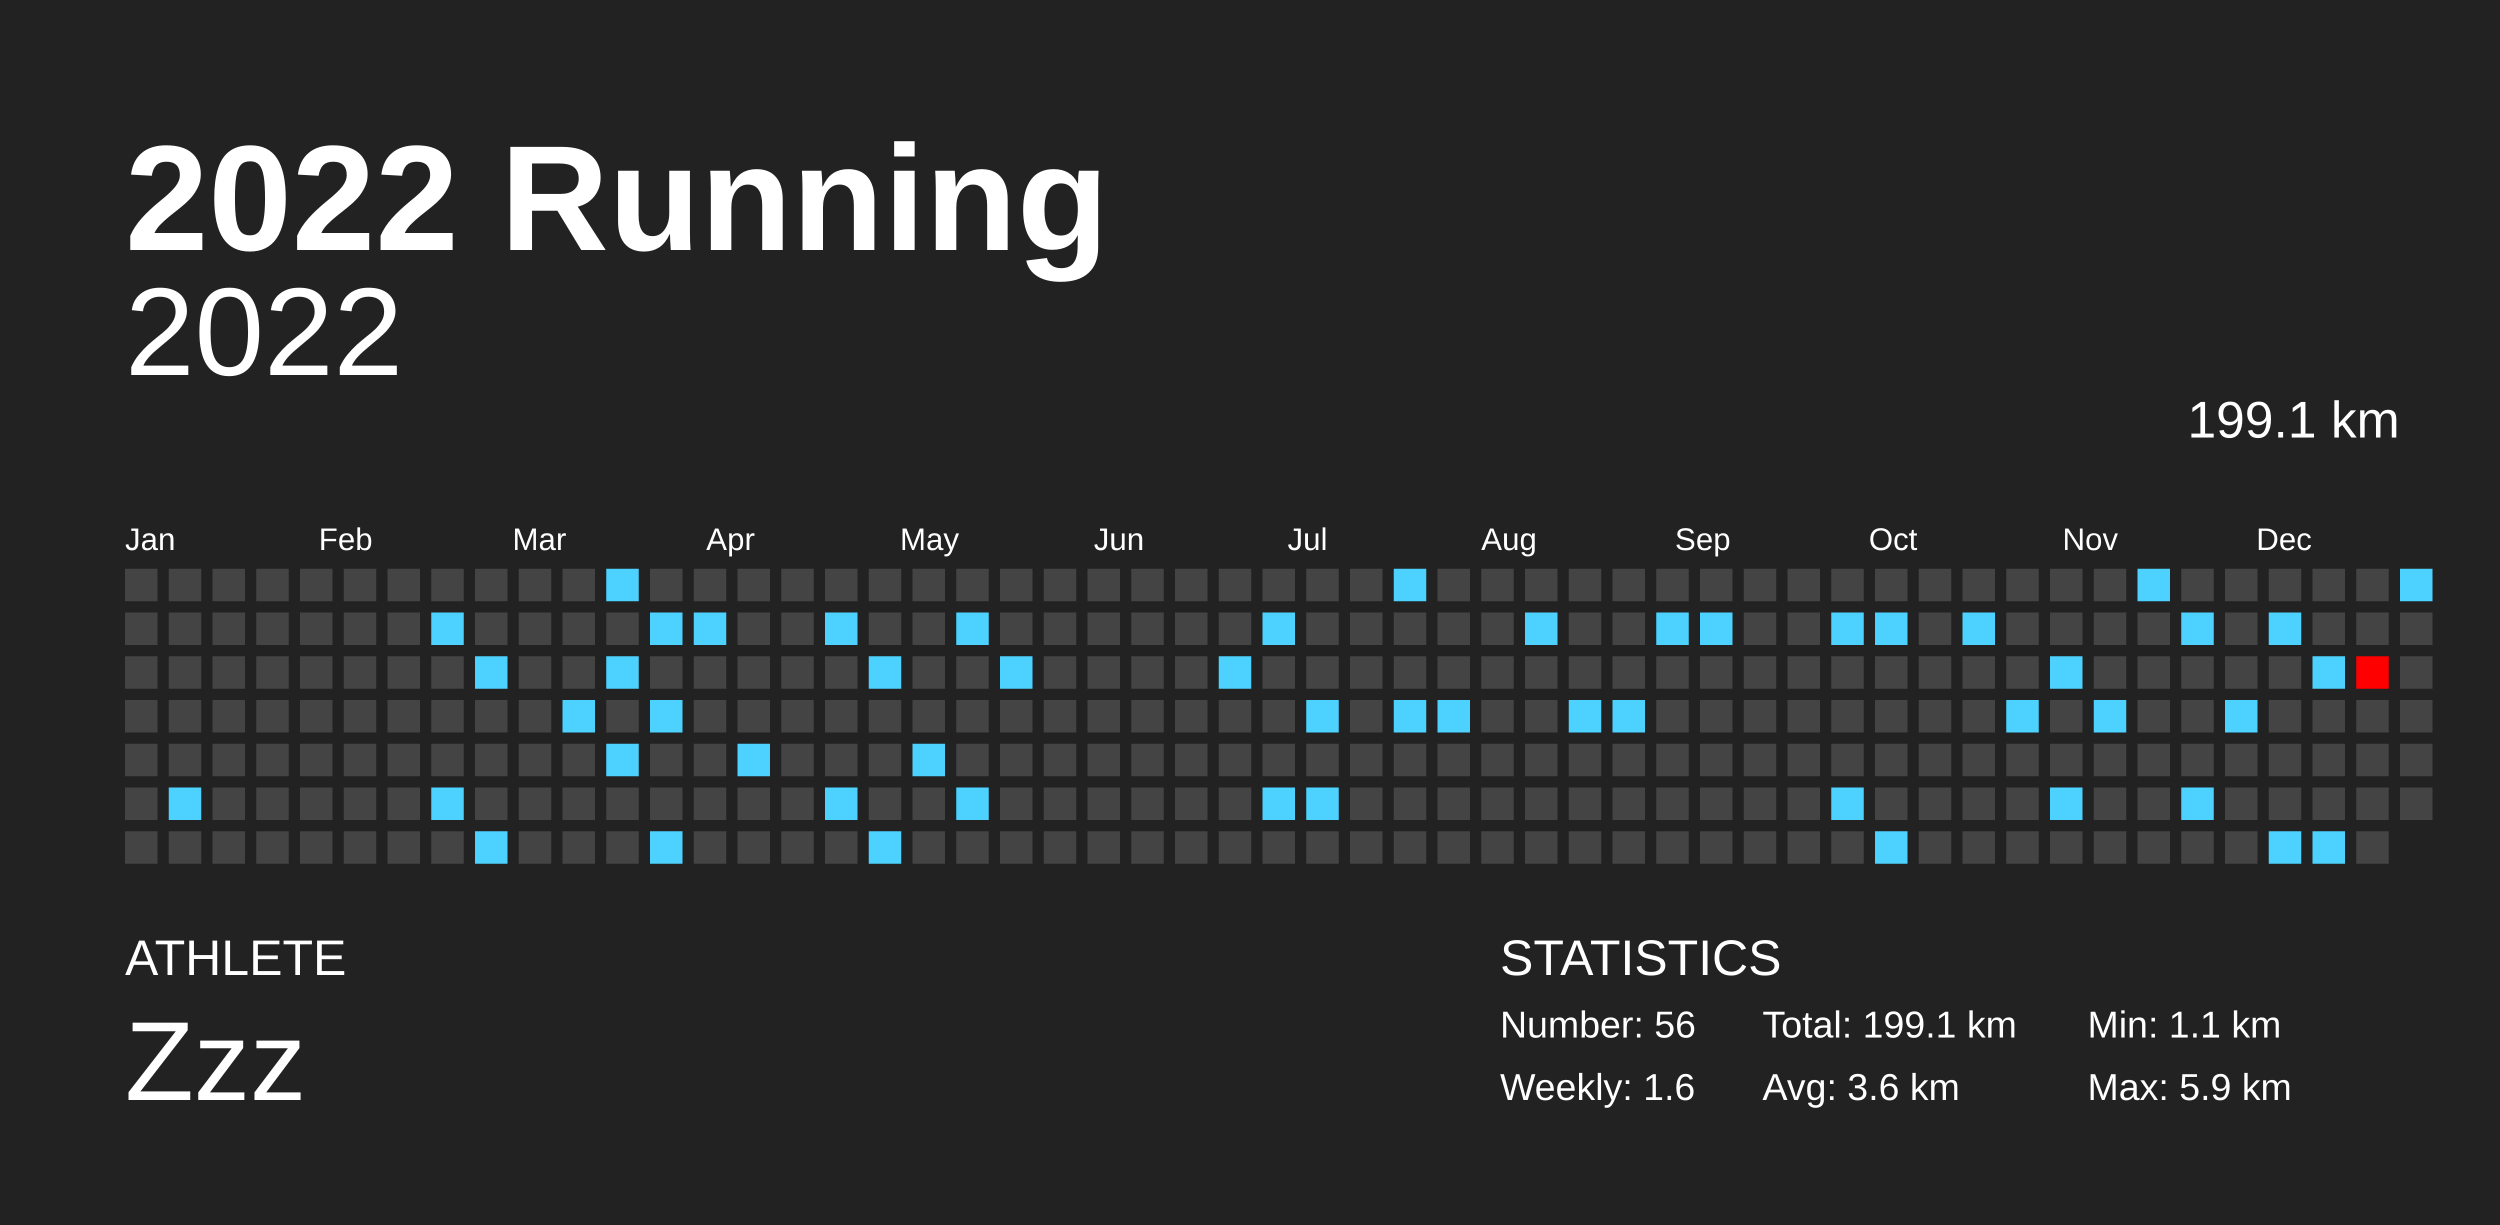
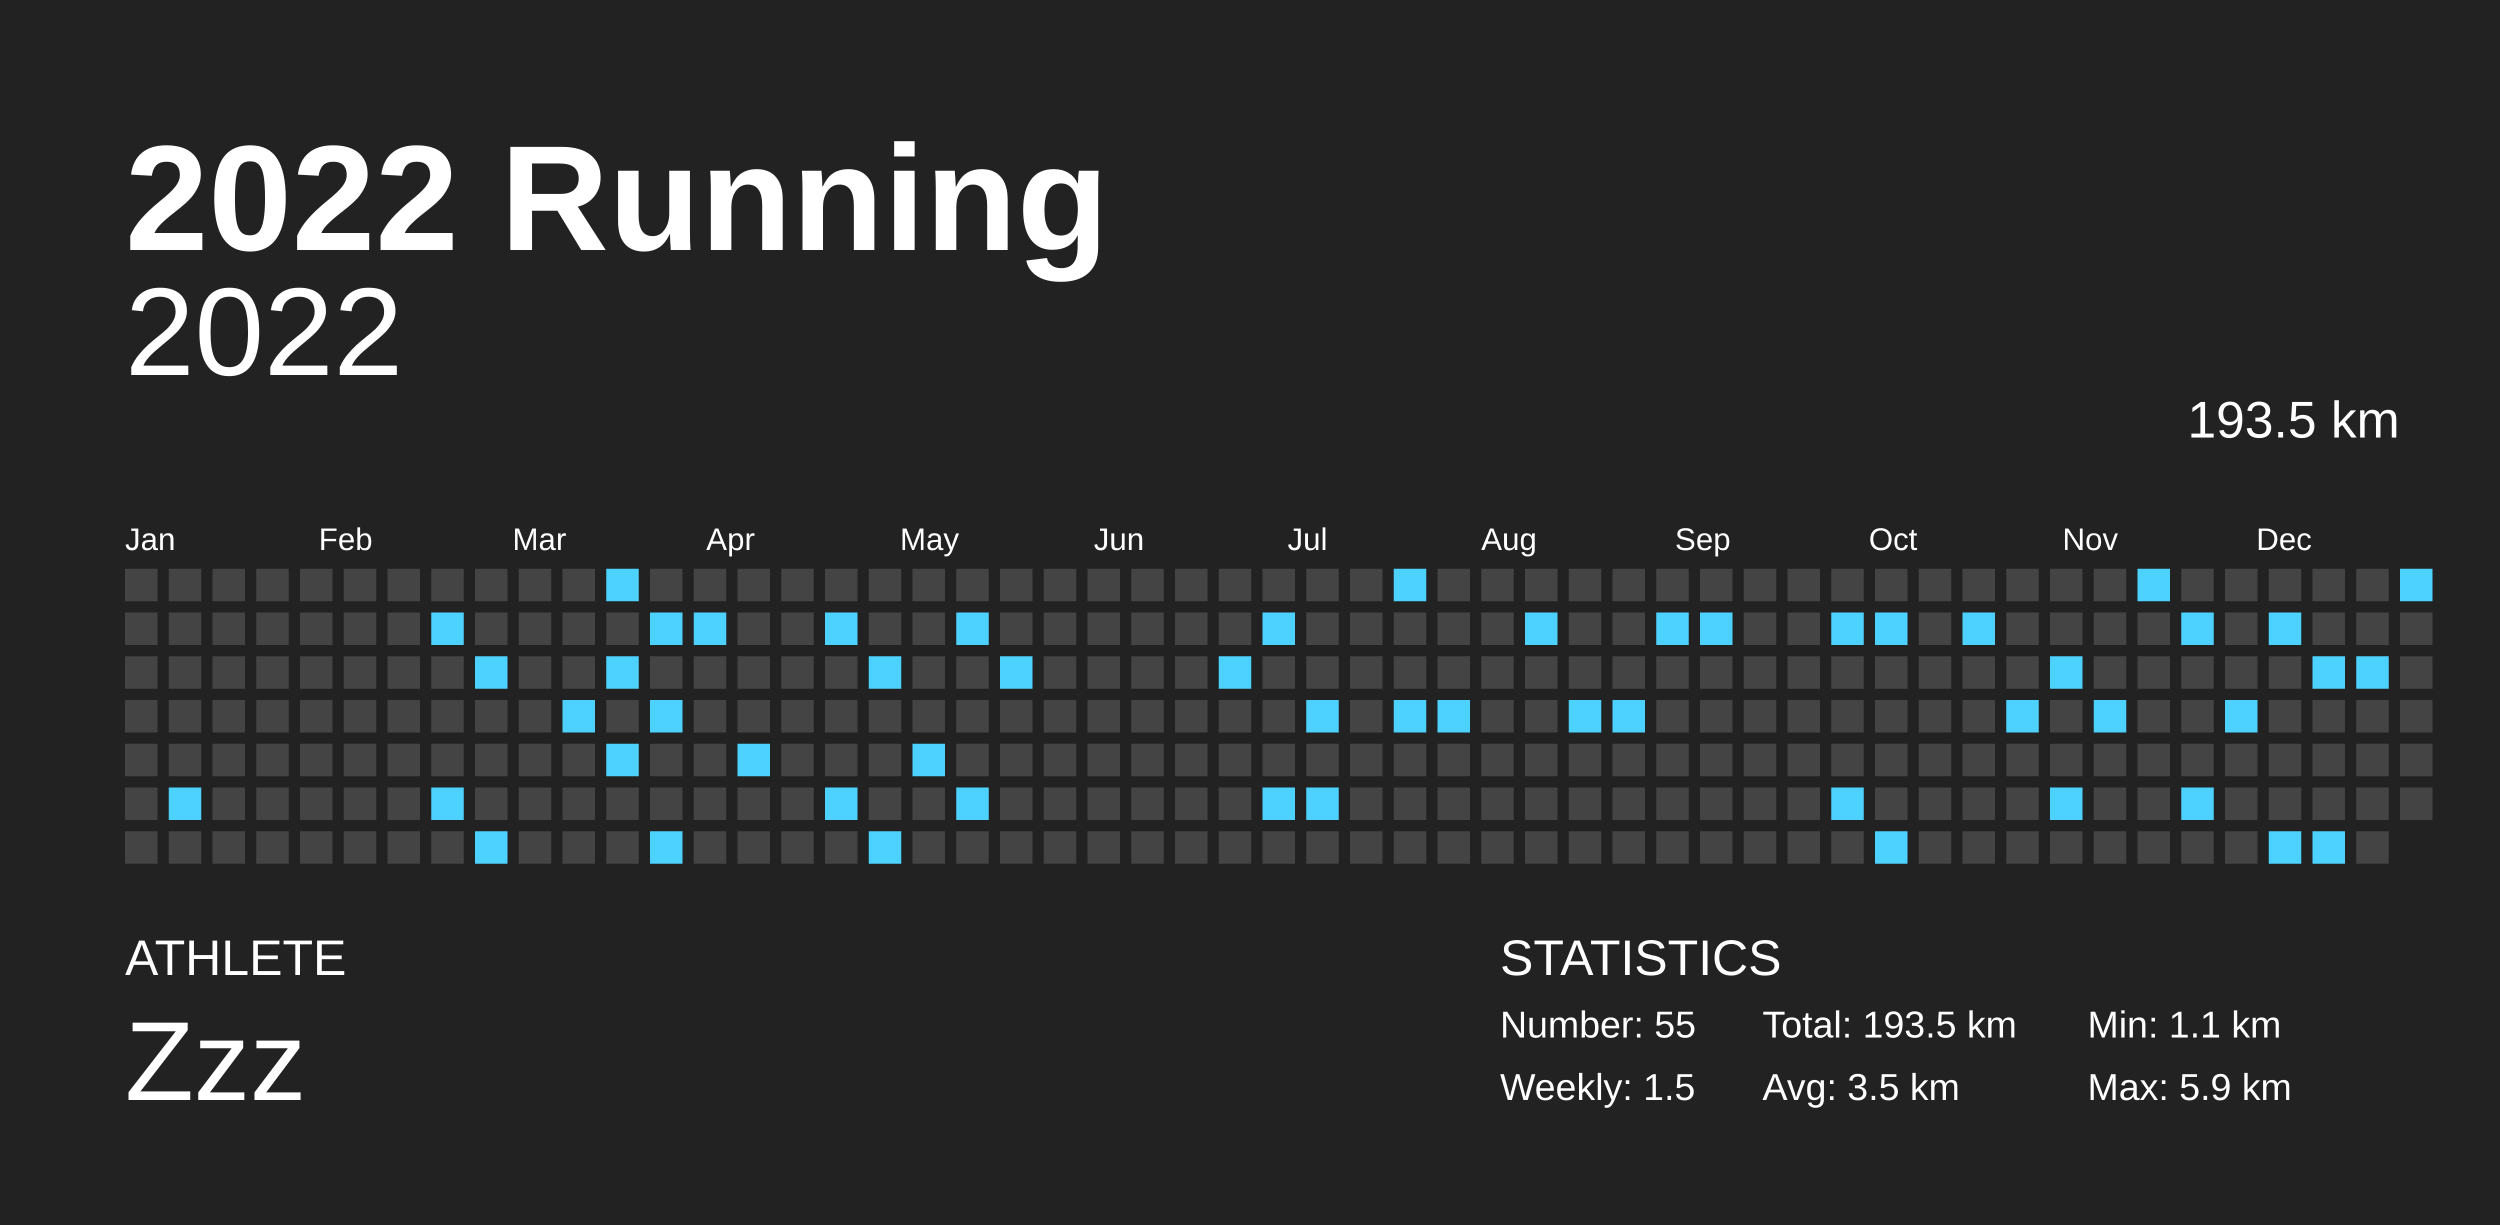
<svg xmlns="http://www.w3.org/2000/svg" baseProfile="full" height="98mm" version="1.1" viewBox="0,0,200,98" width="200mm">
  <defs />
  <rect fill="#222222" height="98" width="200" x="0" y="0" />
  <text fill="#FFFFFF" style="font-size:12px; font-family:Arial; font-weight:bold;" x="10" y="20">2022 Running</text>
  <text fill="#FFFFFF" style="font-size:4px; font-family:Arial" x="10" y="78">ATHLETE</text>
  <text fill="#FFFFFF" style="font-size:9px; font-family:Arial" x="10" y="88">Zzz</text>
  <text fill="#FFFFFF" style="font-size:4px; font-family:Arial" x="120" y="78">STATISTICS</text>
-   <text fill="#FFFFFF" style="font-size:3px; font-family:Arial" x="120" y="83">Number: 56</text>
-   <text fill="#FFFFFF" style="font-size:3px; font-family:Arial" x="120" y="88">Weekly: 1.6</text>
-   <text fill="#FFFFFF" style="font-size:3px; font-family:Arial" x="141" y="83">Total: 199.1 km</text>
-   <text fill="#FFFFFF" style="font-size:3px; font-family:Arial" x="141" y="88">Avg: 3.6 km</text>
+   <text fill="#FFFFFF" style="font-size:3px; font-family:Arial" x="120" y="83">Number: 55</text>
+   <text fill="#FFFFFF" style="font-size:3px; font-family:Arial" x="120" y="88">Weekly: 1.5</text>
+   <text fill="#FFFFFF" style="font-size:3px; font-family:Arial" x="141" y="83">Total: 193.5 km</text>
+   <text fill="#FFFFFF" style="font-size:3px; font-family:Arial" x="141" y="88">Avg: 3.5 km</text>
  <text fill="#FFFFFF" style="font-size:3px; font-family:Arial" x="167" y="83">Min: 1.1 km</text>
  <text fill="#FFFFFF" style="font-size:3px; font-family:Arial" x="167" y="88">Max: 5.9 km</text>
  <text alignment-baseline="hanging" fill="#FFFFFF" style="font-size:10.0px; font-family:Arial;" x="10" y="30">2022</text>
-   <text alignment-baseline="hanging" fill="#FFFFFF" style="font-size:4.125px; font-family:Arial;" x="175" y="35">199.1 km</text>
+   <text alignment-baseline="hanging" fill="#FFFFFF" style="font-size:4.125px; font-family:Arial;" x="175" y="35">193.5 km</text>
  <text fill="#FFFFFF" style="font-size:2.5px; font-family:Arial" x="10.0" y="44">Jan</text>
  <text fill="#FFFFFF" style="font-size:2.5px; font-family:Arial" x="25.5" y="44">Feb</text>
  <text fill="#FFFFFF" style="font-size:2.5px; font-family:Arial" x="41.0" y="44">Mar</text>
  <text fill="#FFFFFF" style="font-size:2.5px; font-family:Arial" x="56.5" y="44">Apr</text>
  <text fill="#FFFFFF" style="font-size:2.5px; font-family:Arial" x="72.0" y="44">May</text>
  <text fill="#FFFFFF" style="font-size:2.5px; font-family:Arial" x="87.5" y="44">Jun</text>
  <text fill="#FFFFFF" style="font-size:2.5px; font-family:Arial" x="103.0" y="44">Jul</text>
  <text fill="#FFFFFF" style="font-size:2.5px; font-family:Arial" x="118.5" y="44">Aug</text>
  <text fill="#FFFFFF" style="font-size:2.5px; font-family:Arial" x="134.0" y="44">Sep</text>
  <text fill="#FFFFFF" style="font-size:2.5px; font-family:Arial" x="149.5" y="44">Oct</text>
  <text fill="#FFFFFF" style="font-size:2.5px; font-family:Arial" x="165.0" y="44">Nov</text>
  <text fill="#FFFFFF" style="font-size:2.5px; font-family:Arial" x="180.5" y="44">Dec</text>
  <rect fill="#444444" height="2.6" width="2.6" x="10.0" y="45.5" />
  <rect fill="#444444" height="2.6" width="2.6" x="10.0" y="49.0" />
  <rect fill="#444444" height="2.6" width="2.6" x="10.0" y="52.5" />
  <rect fill="#444444" height="2.6" width="2.6" x="10.0" y="56.0" />
  <rect fill="#444444" height="2.6" width="2.6" x="10.0" y="59.5" />
  <rect fill="#444444" height="2.6" width="2.6" x="10.0" y="63.0" />
  <rect fill="#444444" height="2.6" width="2.6" x="10.0" y="66.5" />
  <rect fill="#444444" height="2.6" width="2.6" x="13.5" y="45.5" />
  <rect fill="#444444" height="2.6" width="2.6" x="13.5" y="49.0" />
  <rect fill="#444444" height="2.6" width="2.6" x="13.5" y="52.5" />
  <rect fill="#444444" height="2.6" width="2.6" x="13.5" y="56.0" />
  <rect fill="#444444" height="2.6" width="2.6" x="13.5" y="59.5" />
  <rect fill="#4dd2ff" height="2.6" width="2.6" x="13.5" y="63.0" />
  <rect fill="#444444" height="2.6" width="2.6" x="13.5" y="66.5" />
  <rect fill="#444444" height="2.6" width="2.6" x="17.0" y="45.5" />
  <rect fill="#444444" height="2.6" width="2.6" x="17.0" y="49.0" />
  <rect fill="#444444" height="2.6" width="2.6" x="17.0" y="52.5" />
  <rect fill="#444444" height="2.6" width="2.6" x="17.0" y="56.0" />
  <rect fill="#444444" height="2.6" width="2.6" x="17.0" y="59.5" />
  <rect fill="#444444" height="2.6" width="2.6" x="17.0" y="63.0" />
  <rect fill="#444444" height="2.6" width="2.6" x="17.0" y="66.5" />
  <rect fill="#444444" height="2.6" width="2.6" x="20.5" y="45.5" />
  <rect fill="#444444" height="2.6" width="2.6" x="20.5" y="49.0" />
  <rect fill="#444444" height="2.6" width="2.6" x="20.5" y="52.5" />
  <rect fill="#444444" height="2.6" width="2.6" x="20.5" y="56.0" />
  <rect fill="#444444" height="2.6" width="2.6" x="20.5" y="59.5" />
  <rect fill="#444444" height="2.6" width="2.6" x="20.5" y="63.0" />
  <rect fill="#444444" height="2.6" width="2.6" x="20.5" y="66.5" />
  <rect fill="#444444" height="2.6" width="2.6" x="24.0" y="45.5" />
  <rect fill="#444444" height="2.6" width="2.6" x="24.0" y="49.0" />
  <rect fill="#444444" height="2.6" width="2.6" x="24.0" y="52.5" />
  <rect fill="#444444" height="2.6" width="2.6" x="24.0" y="56.0" />
  <rect fill="#444444" height="2.6" width="2.6" x="24.0" y="59.5" />
  <rect fill="#444444" height="2.6" width="2.6" x="24.0" y="63.0" />
  <rect fill="#444444" height="2.6" width="2.6" x="24.0" y="66.5" />
  <rect fill="#444444" height="2.6" width="2.6" x="27.5" y="45.5" />
  <rect fill="#444444" height="2.6" width="2.6" x="27.5" y="49.0" />
  <rect fill="#444444" height="2.6" width="2.6" x="27.5" y="52.5" />
  <rect fill="#444444" height="2.6" width="2.6" x="27.5" y="56.0" />
  <rect fill="#444444" height="2.6" width="2.6" x="27.5" y="59.5" />
  <rect fill="#444444" height="2.6" width="2.6" x="27.5" y="63.0" />
  <rect fill="#444444" height="2.6" width="2.6" x="27.5" y="66.5" />
  <rect fill="#444444" height="2.6" width="2.6" x="31.0" y="45.5" />
  <rect fill="#444444" height="2.6" width="2.6" x="31.0" y="49.0" />
  <rect fill="#444444" height="2.6" width="2.6" x="31.0" y="52.5" />
  <rect fill="#444444" height="2.6" width="2.6" x="31.0" y="56.0" />
  <rect fill="#444444" height="2.6" width="2.6" x="31.0" y="59.5" />
  <rect fill="#444444" height="2.6" width="2.6" x="31.0" y="63.0" />
  <rect fill="#444444" height="2.6" width="2.6" x="31.0" y="66.5" />
  <rect fill="#444444" height="2.6" width="2.6" x="34.5" y="45.5" />
  <rect fill="#4dd2ff" height="2.6" width="2.6" x="34.5" y="49.0" />
  <rect fill="#444444" height="2.6" width="2.6" x="34.5" y="52.5" />
  <rect fill="#444444" height="2.6" width="2.6" x="34.5" y="56.0" />
  <rect fill="#444444" height="2.6" width="2.6" x="34.5" y="59.5" />
  <rect fill="#4dd2ff" height="2.6" width="2.6" x="34.5" y="63.0" />
  <rect fill="#444444" height="2.6" width="2.6" x="34.5" y="66.5" />
  <rect fill="#444444" height="2.6" width="2.6" x="38.0" y="45.5" />
  <rect fill="#444444" height="2.6" width="2.6" x="38.0" y="49.0" />
  <rect fill="#4dd2ff" height="2.6" width="2.6" x="38.0" y="52.5" />
  <rect fill="#444444" height="2.6" width="2.6" x="38.0" y="56.0" />
  <rect fill="#444444" height="2.6" width="2.6" x="38.0" y="59.5" />
  <rect fill="#444444" height="2.6" width="2.6" x="38.0" y="63.0" />
  <rect fill="#4dd2ff" height="2.6" width="2.6" x="38.0" y="66.5" />
  <rect fill="#444444" height="2.6" width="2.6" x="41.5" y="45.5" />
  <rect fill="#444444" height="2.6" width="2.6" x="41.5" y="49.0" />
  <rect fill="#444444" height="2.6" width="2.6" x="41.5" y="52.5" />
  <rect fill="#444444" height="2.6" width="2.6" x="41.5" y="56.0" />
  <rect fill="#444444" height="2.6" width="2.6" x="41.5" y="59.5" />
  <rect fill="#444444" height="2.6" width="2.6" x="41.5" y="63.0" />
  <rect fill="#444444" height="2.6" width="2.6" x="41.5" y="66.5" />
  <rect fill="#444444" height="2.6" width="2.6" x="45.0" y="45.5" />
  <rect fill="#444444" height="2.6" width="2.6" x="45.0" y="49.0" />
  <rect fill="#444444" height="2.6" width="2.6" x="45.0" y="52.5" />
  <rect fill="#4dd2ff" height="2.6" width="2.6" x="45.0" y="56.0" />
  <rect fill="#444444" height="2.6" width="2.6" x="45.0" y="59.5" />
  <rect fill="#444444" height="2.6" width="2.6" x="45.0" y="63.0" />
  <rect fill="#444444" height="2.6" width="2.6" x="45.0" y="66.5" />
  <rect fill="#4dd2ff" height="2.6" width="2.6" x="48.5" y="45.5" />
  <rect fill="#444444" height="2.6" width="2.6" x="48.5" y="49.0" />
  <rect fill="#4dd2ff" height="2.6" width="2.6" x="48.5" y="52.5" />
  <rect fill="#444444" height="2.6" width="2.6" x="48.5" y="56.0" />
  <rect fill="#4dd2ff" height="2.6" width="2.6" x="48.5" y="59.5" />
  <rect fill="#444444" height="2.6" width="2.6" x="48.5" y="63.0" />
  <rect fill="#444444" height="2.6" width="2.6" x="48.5" y="66.5" />
  <rect fill="#444444" height="2.6" width="2.6" x="52.0" y="45.5" />
  <rect fill="#4dd2ff" height="2.6" width="2.6" x="52.0" y="49.0" />
  <rect fill="#444444" height="2.6" width="2.6" x="52.0" y="52.5" />
  <rect fill="#4dd2ff" height="2.6" width="2.6" x="52.0" y="56.0" />
  <rect fill="#444444" height="2.6" width="2.6" x="52.0" y="59.5" />
  <rect fill="#444444" height="2.6" width="2.6" x="52.0" y="63.0" />
  <rect fill="#4dd2ff" height="2.6" width="2.6" x="52.0" y="66.5" />
  <rect fill="#444444" height="2.6" width="2.6" x="55.5" y="45.5" />
  <rect fill="#4dd2ff" height="2.6" width="2.6" x="55.5" y="49.0" />
  <rect fill="#444444" height="2.6" width="2.6" x="55.5" y="52.5" />
  <rect fill="#444444" height="2.6" width="2.6" x="55.5" y="56.0" />
  <rect fill="#444444" height="2.6" width="2.6" x="55.5" y="59.5" />
  <rect fill="#444444" height="2.6" width="2.6" x="55.5" y="63.0" />
  <rect fill="#444444" height="2.6" width="2.6" x="55.5" y="66.5" />
  <rect fill="#444444" height="2.6" width="2.6" x="59.0" y="45.5" />
  <rect fill="#444444" height="2.6" width="2.6" x="59.0" y="49.0" />
  <rect fill="#444444" height="2.6" width="2.6" x="59.0" y="52.5" />
  <rect fill="#444444" height="2.6" width="2.6" x="59.0" y="56.0" />
  <rect fill="#4dd2ff" height="2.6" width="2.6" x="59.0" y="59.5" />
  <rect fill="#444444" height="2.6" width="2.6" x="59.0" y="63.0" />
  <rect fill="#444444" height="2.6" width="2.6" x="59.0" y="66.5" />
  <rect fill="#444444" height="2.6" width="2.6" x="62.5" y="45.5" />
  <rect fill="#444444" height="2.6" width="2.6" x="62.5" y="49.0" />
  <rect fill="#444444" height="2.6" width="2.6" x="62.5" y="52.5" />
  <rect fill="#444444" height="2.6" width="2.6" x="62.5" y="56.0" />
  <rect fill="#444444" height="2.6" width="2.6" x="62.5" y="59.5" />
  <rect fill="#444444" height="2.6" width="2.6" x="62.5" y="63.0" />
  <rect fill="#444444" height="2.6" width="2.6" x="62.5" y="66.5" />
  <rect fill="#444444" height="2.6" width="2.6" x="66.0" y="45.5" />
  <rect fill="#4dd2ff" height="2.6" width="2.6" x="66.0" y="49.0" />
  <rect fill="#444444" height="2.6" width="2.6" x="66.0" y="52.5" />
  <rect fill="#444444" height="2.6" width="2.6" x="66.0" y="56.0" />
  <rect fill="#444444" height="2.6" width="2.6" x="66.0" y="59.5" />
  <rect fill="#4dd2ff" height="2.6" width="2.6" x="66.0" y="63.0" />
  <rect fill="#444444" height="2.6" width="2.6" x="66.0" y="66.5" />
  <rect fill="#444444" height="2.6" width="2.6" x="69.5" y="45.5" />
  <rect fill="#444444" height="2.6" width="2.6" x="69.5" y="49.0" />
  <rect fill="#4dd2ff" height="2.6" width="2.6" x="69.5" y="52.5" />
  <rect fill="#444444" height="2.6" width="2.6" x="69.5" y="56.0" />
  <rect fill="#444444" height="2.6" width="2.6" x="69.5" y="59.5" />
  <rect fill="#444444" height="2.6" width="2.6" x="69.5" y="63.0" />
  <rect fill="#4dd2ff" height="2.6" width="2.6" x="69.5" y="66.5" />
  <rect fill="#444444" height="2.6" width="2.6" x="73.0" y="45.5" />
  <rect fill="#444444" height="2.6" width="2.6" x="73.0" y="49.0" />
  <rect fill="#444444" height="2.6" width="2.6" x="73.0" y="52.5" />
  <rect fill="#444444" height="2.6" width="2.6" x="73.0" y="56.0" />
  <rect fill="#4dd2ff" height="2.6" width="2.6" x="73.0" y="59.5" />
  <rect fill="#444444" height="2.6" width="2.6" x="73.0" y="63.0" />
  <rect fill="#444444" height="2.6" width="2.6" x="73.0" y="66.5" />
  <rect fill="#444444" height="2.6" width="2.6" x="76.5" y="45.5" />
  <rect fill="#4dd2ff" height="2.6" width="2.6" x="76.5" y="49.0" />
  <rect fill="#444444" height="2.6" width="2.6" x="76.5" y="52.5" />
  <rect fill="#444444" height="2.6" width="2.6" x="76.5" y="56.0" />
  <rect fill="#444444" height="2.6" width="2.6" x="76.5" y="59.5" />
  <rect fill="#4dd2ff" height="2.6" width="2.6" x="76.5" y="63.0" />
  <rect fill="#444444" height="2.6" width="2.6" x="76.5" y="66.5" />
  <rect fill="#444444" height="2.6" width="2.6" x="80.0" y="45.5" />
  <rect fill="#444444" height="2.6" width="2.6" x="80.0" y="49.0" />
  <rect fill="#4dd2ff" height="2.6" width="2.6" x="80.0" y="52.5" />
  <rect fill="#444444" height="2.6" width="2.6" x="80.0" y="56.0" />
  <rect fill="#444444" height="2.6" width="2.6" x="80.0" y="59.5" />
  <rect fill="#444444" height="2.6" width="2.6" x="80.0" y="63.0" />
  <rect fill="#444444" height="2.6" width="2.6" x="80.0" y="66.5" />
  <rect fill="#444444" height="2.6" width="2.6" x="83.5" y="45.5" />
  <rect fill="#444444" height="2.6" width="2.6" x="83.5" y="49.0" />
  <rect fill="#444444" height="2.6" width="2.6" x="83.5" y="52.5" />
  <rect fill="#444444" height="2.6" width="2.6" x="83.5" y="56.0" />
  <rect fill="#444444" height="2.6" width="2.6" x="83.5" y="59.5" />
  <rect fill="#444444" height="2.6" width="2.6" x="83.5" y="63.0" />
  <rect fill="#444444" height="2.6" width="2.6" x="83.5" y="66.5" />
  <rect fill="#444444" height="2.6" width="2.6" x="87.0" y="45.5" />
  <rect fill="#444444" height="2.6" width="2.6" x="87.0" y="49.0" />
  <rect fill="#444444" height="2.6" width="2.6" x="87.0" y="52.5" />
  <rect fill="#444444" height="2.6" width="2.6" x="87.0" y="56.0" />
  <rect fill="#444444" height="2.6" width="2.6" x="87.0" y="59.5" />
  <rect fill="#444444" height="2.6" width="2.6" x="87.0" y="63.0" />
  <rect fill="#444444" height="2.6" width="2.6" x="87.0" y="66.5" />
  <rect fill="#444444" height="2.6" width="2.6" x="90.5" y="45.5" />
  <rect fill="#444444" height="2.6" width="2.6" x="90.5" y="49.0" />
  <rect fill="#444444" height="2.6" width="2.6" x="90.5" y="52.5" />
  <rect fill="#444444" height="2.6" width="2.6" x="90.5" y="56.0" />
  <rect fill="#444444" height="2.6" width="2.6" x="90.5" y="59.5" />
  <rect fill="#444444" height="2.6" width="2.6" x="90.5" y="63.0" />
  <rect fill="#444444" height="2.6" width="2.6" x="90.5" y="66.5" />
  <rect fill="#444444" height="2.6" width="2.6" x="94.0" y="45.5" />
  <rect fill="#444444" height="2.6" width="2.6" x="94.0" y="49.0" />
  <rect fill="#444444" height="2.6" width="2.6" x="94.0" y="52.5" />
  <rect fill="#444444" height="2.6" width="2.6" x="94.0" y="56.0" />
  <rect fill="#444444" height="2.6" width="2.6" x="94.0" y="59.5" />
  <rect fill="#444444" height="2.6" width="2.6" x="94.0" y="63.0" />
  <rect fill="#444444" height="2.6" width="2.6" x="94.0" y="66.5" />
  <rect fill="#444444" height="2.6" width="2.6" x="97.5" y="45.5" />
  <rect fill="#444444" height="2.6" width="2.6" x="97.5" y="49.0" />
  <rect fill="#4dd2ff" height="2.6" width="2.6" x="97.5" y="52.5" />
  <rect fill="#444444" height="2.6" width="2.6" x="97.5" y="56.0" />
  <rect fill="#444444" height="2.6" width="2.6" x="97.5" y="59.5" />
  <rect fill="#444444" height="2.6" width="2.6" x="97.5" y="63.0" />
  <rect fill="#444444" height="2.6" width="2.6" x="97.5" y="66.5" />
  <rect fill="#444444" height="2.6" width="2.6" x="101.0" y="45.5" />
  <rect fill="#4dd2ff" height="2.6" width="2.6" x="101.0" y="49.0" />
  <rect fill="#444444" height="2.6" width="2.6" x="101.0" y="52.5" />
  <rect fill="#444444" height="2.6" width="2.6" x="101.0" y="56.0" />
  <rect fill="#444444" height="2.6" width="2.6" x="101.0" y="59.5" />
  <rect fill="#4dd2ff" height="2.6" width="2.6" x="101.0" y="63.0" />
  <rect fill="#444444" height="2.6" width="2.6" x="101.0" y="66.5" />
  <rect fill="#444444" height="2.6" width="2.6" x="104.5" y="45.5" />
  <rect fill="#444444" height="2.6" width="2.6" x="104.5" y="49.0" />
  <rect fill="#444444" height="2.6" width="2.6" x="104.5" y="52.5" />
  <rect fill="#4dd2ff" height="2.6" width="2.6" x="104.5" y="56.0" />
  <rect fill="#444444" height="2.6" width="2.6" x="104.5" y="59.5" />
  <rect fill="#4dd2ff" height="2.6" width="2.6" x="104.5" y="63.0" />
  <rect fill="#444444" height="2.6" width="2.6" x="104.5" y="66.5" />
  <rect fill="#444444" height="2.6" width="2.6" x="108.0" y="45.5" />
  <rect fill="#444444" height="2.6" width="2.6" x="108.0" y="49.0" />
  <rect fill="#444444" height="2.6" width="2.6" x="108.0" y="52.5" />
  <rect fill="#444444" height="2.6" width="2.6" x="108.0" y="56.0" />
  <rect fill="#444444" height="2.6" width="2.6" x="108.0" y="59.5" />
  <rect fill="#444444" height="2.6" width="2.6" x="108.0" y="63.0" />
  <rect fill="#444444" height="2.6" width="2.6" x="108.0" y="66.5" />
  <rect fill="#4dd2ff" height="2.6" width="2.6" x="111.5" y="45.5" />
  <rect fill="#444444" height="2.6" width="2.6" x="111.5" y="49.0" />
  <rect fill="#444444" height="2.6" width="2.6" x="111.5" y="52.5" />
  <rect fill="#4dd2ff" height="2.6" width="2.6" x="111.5" y="56.0" />
  <rect fill="#444444" height="2.6" width="2.6" x="111.5" y="59.5" />
  <rect fill="#444444" height="2.6" width="2.6" x="111.5" y="63.0" />
  <rect fill="#444444" height="2.6" width="2.6" x="111.5" y="66.5" />
  <rect fill="#444444" height="2.6" width="2.6" x="115.0" y="45.5" />
  <rect fill="#444444" height="2.6" width="2.6" x="115.0" y="49.0" />
  <rect fill="#444444" height="2.6" width="2.6" x="115.0" y="52.5" />
  <rect fill="#4dd2ff" height="2.6" width="2.6" x="115.0" y="56.0" />
  <rect fill="#444444" height="2.6" width="2.6" x="115.0" y="59.5" />
  <rect fill="#444444" height="2.6" width="2.6" x="115.0" y="63.0" />
  <rect fill="#444444" height="2.6" width="2.6" x="115.0" y="66.5" />
  <rect fill="#444444" height="2.6" width="2.6" x="118.5" y="45.5" />
  <rect fill="#444444" height="2.6" width="2.6" x="118.5" y="49.0" />
  <rect fill="#444444" height="2.6" width="2.6" x="118.5" y="52.5" />
  <rect fill="#444444" height="2.6" width="2.6" x="118.5" y="56.0" />
  <rect fill="#444444" height="2.6" width="2.6" x="118.5" y="59.5" />
  <rect fill="#444444" height="2.6" width="2.6" x="118.5" y="63.0" />
  <rect fill="#444444" height="2.6" width="2.6" x="118.5" y="66.5" />
  <rect fill="#444444" height="2.6" width="2.6" x="122.0" y="45.5" />
  <rect fill="#4dd2ff" height="2.6" width="2.6" x="122.0" y="49.0" />
  <rect fill="#444444" height="2.6" width="2.6" x="122.0" y="52.5" />
  <rect fill="#444444" height="2.6" width="2.6" x="122.0" y="56.0" />
  <rect fill="#444444" height="2.6" width="2.6" x="122.0" y="59.5" />
  <rect fill="#444444" height="2.6" width="2.6" x="122.0" y="63.0" />
  <rect fill="#444444" height="2.6" width="2.6" x="122.0" y="66.5" />
  <rect fill="#444444" height="2.6" width="2.6" x="125.5" y="45.5" />
  <rect fill="#444444" height="2.6" width="2.6" x="125.5" y="49.0" />
  <rect fill="#444444" height="2.6" width="2.6" x="125.5" y="52.5" />
  <rect fill="#4dd2ff" height="2.6" width="2.6" x="125.5" y="56.0" />
  <rect fill="#444444" height="2.6" width="2.6" x="125.5" y="59.5" />
  <rect fill="#444444" height="2.6" width="2.6" x="125.5" y="63.0" />
  <rect fill="#444444" height="2.6" width="2.6" x="125.5" y="66.5" />
  <rect fill="#444444" height="2.6" width="2.6" x="129.0" y="45.5" />
  <rect fill="#444444" height="2.6" width="2.6" x="129.0" y="49.0" />
  <rect fill="#444444" height="2.6" width="2.6" x="129.0" y="52.5" />
  <rect fill="#4dd2ff" height="2.6" width="2.6" x="129.0" y="56.0" />
  <rect fill="#444444" height="2.6" width="2.6" x="129.0" y="59.5" />
  <rect fill="#444444" height="2.6" width="2.6" x="129.0" y="63.0" />
  <rect fill="#444444" height="2.6" width="2.6" x="129.0" y="66.5" />
  <rect fill="#444444" height="2.6" width="2.6" x="132.5" y="45.5" />
  <rect fill="#4dd2ff" height="2.6" width="2.6" x="132.5" y="49.0" />
  <rect fill="#444444" height="2.6" width="2.6" x="132.5" y="52.5" />
  <rect fill="#444444" height="2.6" width="2.6" x="132.5" y="56.0" />
  <rect fill="#444444" height="2.6" width="2.6" x="132.5" y="59.5" />
  <rect fill="#444444" height="2.6" width="2.6" x="132.5" y="63.0" />
  <rect fill="#444444" height="2.6" width="2.6" x="132.5" y="66.5" />
  <rect fill="#444444" height="2.6" width="2.6" x="136.0" y="45.5" />
  <rect fill="#4dd2ff" height="2.6" width="2.6" x="136.0" y="49.0" />
  <rect fill="#444444" height="2.6" width="2.6" x="136.0" y="52.5" />
  <rect fill="#444444" height="2.6" width="2.6" x="136.0" y="56.0" />
  <rect fill="#444444" height="2.6" width="2.6" x="136.0" y="59.5" />
  <rect fill="#444444" height="2.6" width="2.6" x="136.0" y="63.0" />
  <rect fill="#444444" height="2.6" width="2.6" x="136.0" y="66.5" />
  <rect fill="#444444" height="2.6" width="2.6" x="139.5" y="45.5" />
  <rect fill="#444444" height="2.6" width="2.6" x="139.5" y="49.0" />
  <rect fill="#444444" height="2.6" width="2.6" x="139.5" y="52.5" />
  <rect fill="#444444" height="2.6" width="2.6" x="139.5" y="56.0" />
  <rect fill="#444444" height="2.6" width="2.6" x="139.5" y="59.5" />
  <rect fill="#444444" height="2.6" width="2.6" x="139.5" y="63.0" />
  <rect fill="#444444" height="2.6" width="2.6" x="139.5" y="66.5" />
  <rect fill="#444444" height="2.6" width="2.6" x="143.0" y="45.5" />
  <rect fill="#444444" height="2.6" width="2.6" x="143.0" y="49.0" />
  <rect fill="#444444" height="2.6" width="2.6" x="143.0" y="52.5" />
  <rect fill="#444444" height="2.6" width="2.6" x="143.0" y="56.0" />
  <rect fill="#444444" height="2.6" width="2.6" x="143.0" y="59.5" />
  <rect fill="#444444" height="2.6" width="2.6" x="143.0" y="63.0" />
  <rect fill="#444444" height="2.6" width="2.6" x="143.0" y="66.5" />
  <rect fill="#444444" height="2.6" width="2.6" x="146.5" y="45.5" />
  <rect fill="#4dd2ff" height="2.6" width="2.6" x="146.5" y="49.0" />
  <rect fill="#444444" height="2.6" width="2.6" x="146.5" y="52.5" />
  <rect fill="#444444" height="2.6" width="2.6" x="146.5" y="56.0" />
  <rect fill="#444444" height="2.6" width="2.6" x="146.5" y="59.5" />
  <rect fill="#4dd2ff" height="2.6" width="2.6" x="146.5" y="63.0" />
  <rect fill="#444444" height="2.6" width="2.6" x="146.5" y="66.5" />
  <rect fill="#444444" height="2.6" width="2.6" x="150.0" y="45.5" />
  <rect fill="#4dd2ff" height="2.6" width="2.6" x="150.0" y="49.0" />
  <rect fill="#444444" height="2.6" width="2.6" x="150.0" y="52.5" />
  <rect fill="#444444" height="2.6" width="2.6" x="150.0" y="56.0" />
  <rect fill="#444444" height="2.6" width="2.6" x="150.0" y="59.5" />
  <rect fill="#444444" height="2.6" width="2.6" x="150.0" y="63.0" />
  <rect fill="#4dd2ff" height="2.6" width="2.6" x="150.0" y="66.5" />
  <rect fill="#444444" height="2.6" width="2.6" x="153.5" y="45.5" />
  <rect fill="#444444" height="2.6" width="2.6" x="153.5" y="49.0" />
  <rect fill="#444444" height="2.6" width="2.6" x="153.5" y="52.5" />
  <rect fill="#444444" height="2.6" width="2.6" x="153.5" y="56.0" />
  <rect fill="#444444" height="2.6" width="2.6" x="153.5" y="59.5" />
  <rect fill="#444444" height="2.6" width="2.6" x="153.5" y="63.0" />
  <rect fill="#444444" height="2.6" width="2.6" x="153.5" y="66.5" />
  <rect fill="#444444" height="2.6" width="2.6" x="157.0" y="45.5" />
  <rect fill="#4dd2ff" height="2.6" width="2.6" x="157.0" y="49.0" />
  <rect fill="#444444" height="2.6" width="2.6" x="157.0" y="52.5" />
  <rect fill="#444444" height="2.6" width="2.6" x="157.0" y="56.0" />
  <rect fill="#444444" height="2.6" width="2.6" x="157.0" y="59.5" />
  <rect fill="#444444" height="2.6" width="2.6" x="157.0" y="63.0" />
  <rect fill="#444444" height="2.6" width="2.6" x="157.0" y="66.5" />
  <rect fill="#444444" height="2.6" width="2.6" x="160.5" y="45.5" />
  <rect fill="#444444" height="2.6" width="2.6" x="160.5" y="49.0" />
  <rect fill="#444444" height="2.6" width="2.6" x="160.5" y="52.5" />
  <rect fill="#4dd2ff" height="2.6" width="2.6" x="160.5" y="56.0" />
  <rect fill="#444444" height="2.6" width="2.6" x="160.5" y="59.5" />
  <rect fill="#444444" height="2.6" width="2.6" x="160.5" y="63.0" />
  <rect fill="#444444" height="2.6" width="2.6" x="160.5" y="66.5" />
  <rect fill="#444444" height="2.6" width="2.6" x="164.0" y="45.5" />
  <rect fill="#444444" height="2.6" width="2.6" x="164.0" y="49.0" />
  <rect fill="#4dd2ff" height="2.6" width="2.6" x="164.0" y="52.5" />
  <rect fill="#444444" height="2.6" width="2.6" x="164.0" y="56.0" />
  <rect fill="#444444" height="2.6" width="2.6" x="164.0" y="59.5" />
  <rect fill="#4dd2ff" height="2.6" width="2.6" x="164.0" y="63.0" />
  <rect fill="#444444" height="2.6" width="2.6" x="164.0" y="66.5" />
  <rect fill="#444444" height="2.6" width="2.6" x="167.5" y="45.5" />
  <rect fill="#444444" height="2.6" width="2.6" x="167.5" y="49.0" />
  <rect fill="#444444" height="2.6" width="2.6" x="167.5" y="52.5" />
  <rect fill="#4dd2ff" height="2.6" width="2.6" x="167.5" y="56.0" />
  <rect fill="#444444" height="2.6" width="2.6" x="167.5" y="59.5" />
  <rect fill="#444444" height="2.6" width="2.6" x="167.5" y="63.0" />
  <rect fill="#444444" height="2.6" width="2.6" x="167.5" y="66.5" />
  <rect fill="#4dd2ff" height="2.6" width="2.6" x="171.0" y="45.5" />
  <rect fill="#444444" height="2.6" width="2.6" x="171.0" y="49.0" />
  <rect fill="#444444" height="2.6" width="2.6" x="171.0" y="52.5" />
  <rect fill="#444444" height="2.6" width="2.6" x="171.0" y="56.0" />
  <rect fill="#444444" height="2.6" width="2.6" x="171.0" y="59.5" />
  <rect fill="#444444" height="2.6" width="2.6" x="171.0" y="63.0" />
  <rect fill="#444444" height="2.6" width="2.6" x="171.0" y="66.5" />
  <rect fill="#444444" height="2.6" width="2.6" x="174.5" y="45.5" />
  <rect fill="#4dd2ff" height="2.6" width="2.6" x="174.5" y="49.0" />
  <rect fill="#444444" height="2.6" width="2.6" x="174.5" y="52.5" />
  <rect fill="#444444" height="2.6" width="2.6" x="174.5" y="56.0" />
  <rect fill="#444444" height="2.6" width="2.6" x="174.5" y="59.5" />
  <rect fill="#4dd2ff" height="2.6" width="2.6" x="174.5" y="63.0" />
  <rect fill="#444444" height="2.6" width="2.6" x="174.5" y="66.5" />
  <rect fill="#444444" height="2.6" width="2.6" x="178.0" y="45.5" />
  <rect fill="#444444" height="2.6" width="2.6" x="178.0" y="49.0" />
  <rect fill="#444444" height="2.6" width="2.6" x="178.0" y="52.5" />
  <rect fill="#4dd2ff" height="2.6" width="2.6" x="178.0" y="56.0" />
  <rect fill="#444444" height="2.6" width="2.6" x="178.0" y="59.5" />
  <rect fill="#444444" height="2.6" width="2.6" x="178.0" y="63.0" />
  <rect fill="#444444" height="2.6" width="2.6" x="178.0" y="66.5" />
  <rect fill="#444444" height="2.6" width="2.6" x="181.5" y="45.5" />
  <rect fill="#4dd2ff" height="2.6" width="2.6" x="181.5" y="49.0" />
  <rect fill="#444444" height="2.6" width="2.6" x="181.5" y="52.5" />
  <rect fill="#444444" height="2.6" width="2.6" x="181.5" y="56.0" />
  <rect fill="#444444" height="2.6" width="2.6" x="181.5" y="59.5" />
  <rect fill="#444444" height="2.6" width="2.6" x="181.5" y="63.0" />
  <rect fill="#4dd2ff" height="2.6" width="2.6" x="181.5" y="66.5" />
  <rect fill="#444444" height="2.6" width="2.6" x="185.0" y="45.5" />
  <rect fill="#444444" height="2.6" width="2.6" x="185.0" y="49.0" />
  <rect fill="#4dd2ff" height="2.6" width="2.6" x="185.0" y="52.5" />
  <rect fill="#444444" height="2.6" width="2.6" x="185.0" y="56.0" />
  <rect fill="#444444" height="2.6" width="2.6" x="185.0" y="59.5" />
  <rect fill="#444444" height="2.6" width="2.6" x="185.0" y="63.0" />
  <rect fill="#4dd2ff" height="2.6" width="2.6" x="185.0" y="66.5" />
  <rect fill="#444444" height="2.6" width="2.6" x="188.5" y="45.5" />
  <rect fill="#444444" height="2.6" width="2.6" x="188.5" y="49.0" />
-   <rect fill="#ff0000" height="2.6" width="2.6" x="188.5" y="52.5" />
+   <rect fill="#4dd2ff" height="2.6" width="2.6" x="188.5" y="52.5" />
  <rect fill="#444444" height="2.6" width="2.6" x="188.5" y="56.0" />
  <rect fill="#444444" height="2.6" width="2.6" x="188.5" y="59.5" />
  <rect fill="#444444" height="2.6" width="2.6" x="188.5" y="63.0" />
  <rect fill="#444444" height="2.6" width="2.6" x="188.5" y="66.5" />
  <rect fill="#4dd2ff" height="2.6" width="2.6" x="192.0" y="45.5" />
  <rect fill="#444444" height="2.6" width="2.6" x="192.0" y="49.0" />
  <rect fill="#444444" height="2.6" width="2.6" x="192.0" y="52.5" />
  <rect fill="#444444" height="2.6" width="2.6" x="192.0" y="56.0" />
  <rect fill="#444444" height="2.6" width="2.6" x="192.0" y="59.5" />
  <rect fill="#444444" height="2.6" width="2.6" x="192.0" y="63.0" />
</svg>
